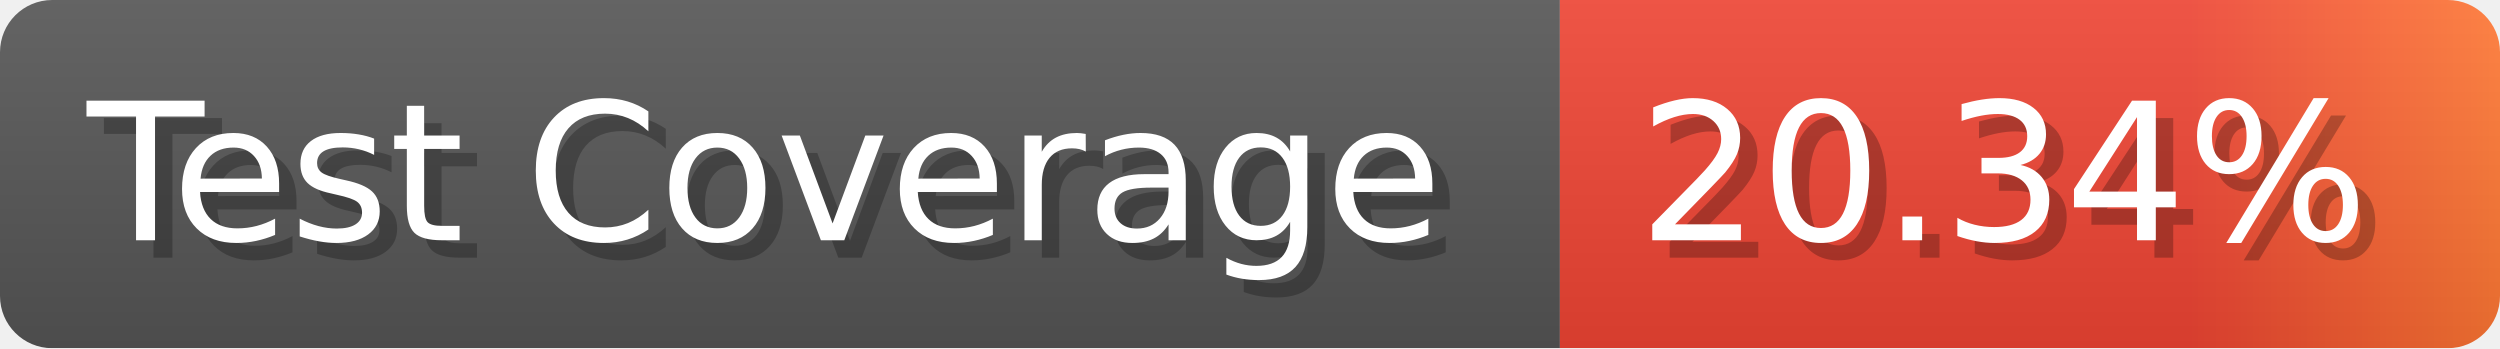
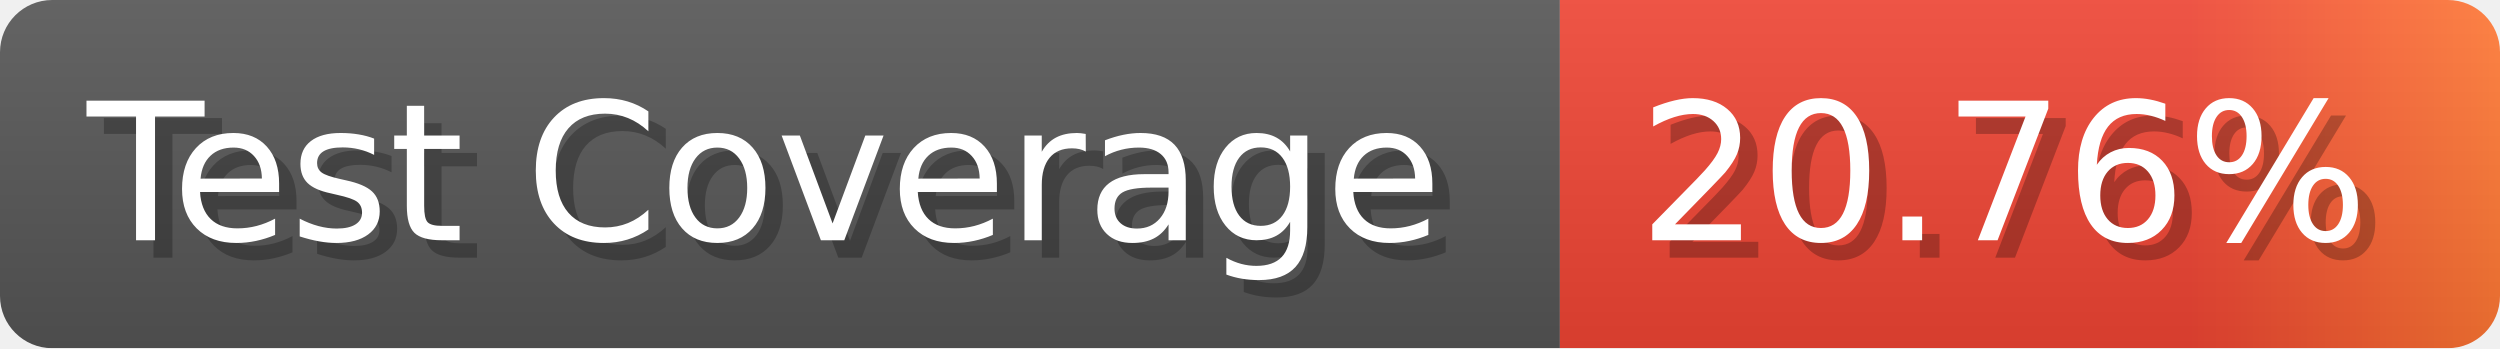
- <svg xmlns="http://www.w3.org/2000/svg" width="143.6" height="20" viewBox="0 0 1436 200" role="img" aria-label="Test Coverage: 20.34%">
+ <svg xmlns="http://www.w3.org/2000/svg" width="143.6" height="20" viewBox="0 0 1436 200" role="img" aria-label="Test Coverage: 20.76%">
  <linearGradient id="a" x2="0" y2="100%">
    <stop offset="0" stop-opacity=".1" stop-color="#EEE" />
    <stop offset="1" stop-opacity=".1" />
  </linearGradient>
  <mask id="m">
    <rect width="1436" height="200" rx="30" fill="#FFF" />
  </mask>
  <g mask="url(#m)">
    <rect width="896" height="200" fill="#555" />
    <rect width="540" height="200" fill="url(#x)" x="896" />
    <rect width="1436" height="200" fill="url(#a)" />
  </g>
  <g aria-hidden="true" fill="#fff" text-anchor="start" font-family="Verdana,DejaVu Sans,sans-serif" font-size="110">
    <text x="60" y="148" textLength="796" fill="#000" opacity="0.25">Test Coverage</text>
    <text x="50" y="138" textLength="796">Test Coverage</text>
-     <text x="951" y="148" textLength="440" fill="#000" opacity="0.25">20.34%</text>
-     <text x="941" y="138" textLength="440">20.34%</text>
+     <text x="951" y="148" textLength="440" fill="#000" opacity="0.25">20.76%</text>
+     <text x="941" y="138" textLength="440">20.76%</text>
  </g>
  <linearGradient id="x" x1="0%" y1="0%" x2="100%" y2="0%">
    <stop offset="0%" style="stop-color:#E43" />
    <stop offset="33%" style="stop-color:#E43" />
    <stop offset="67%" style="stop-color:#E43" />
    <stop offset="100%" style="stop-color:#F73" />
  </linearGradient>
</svg>
